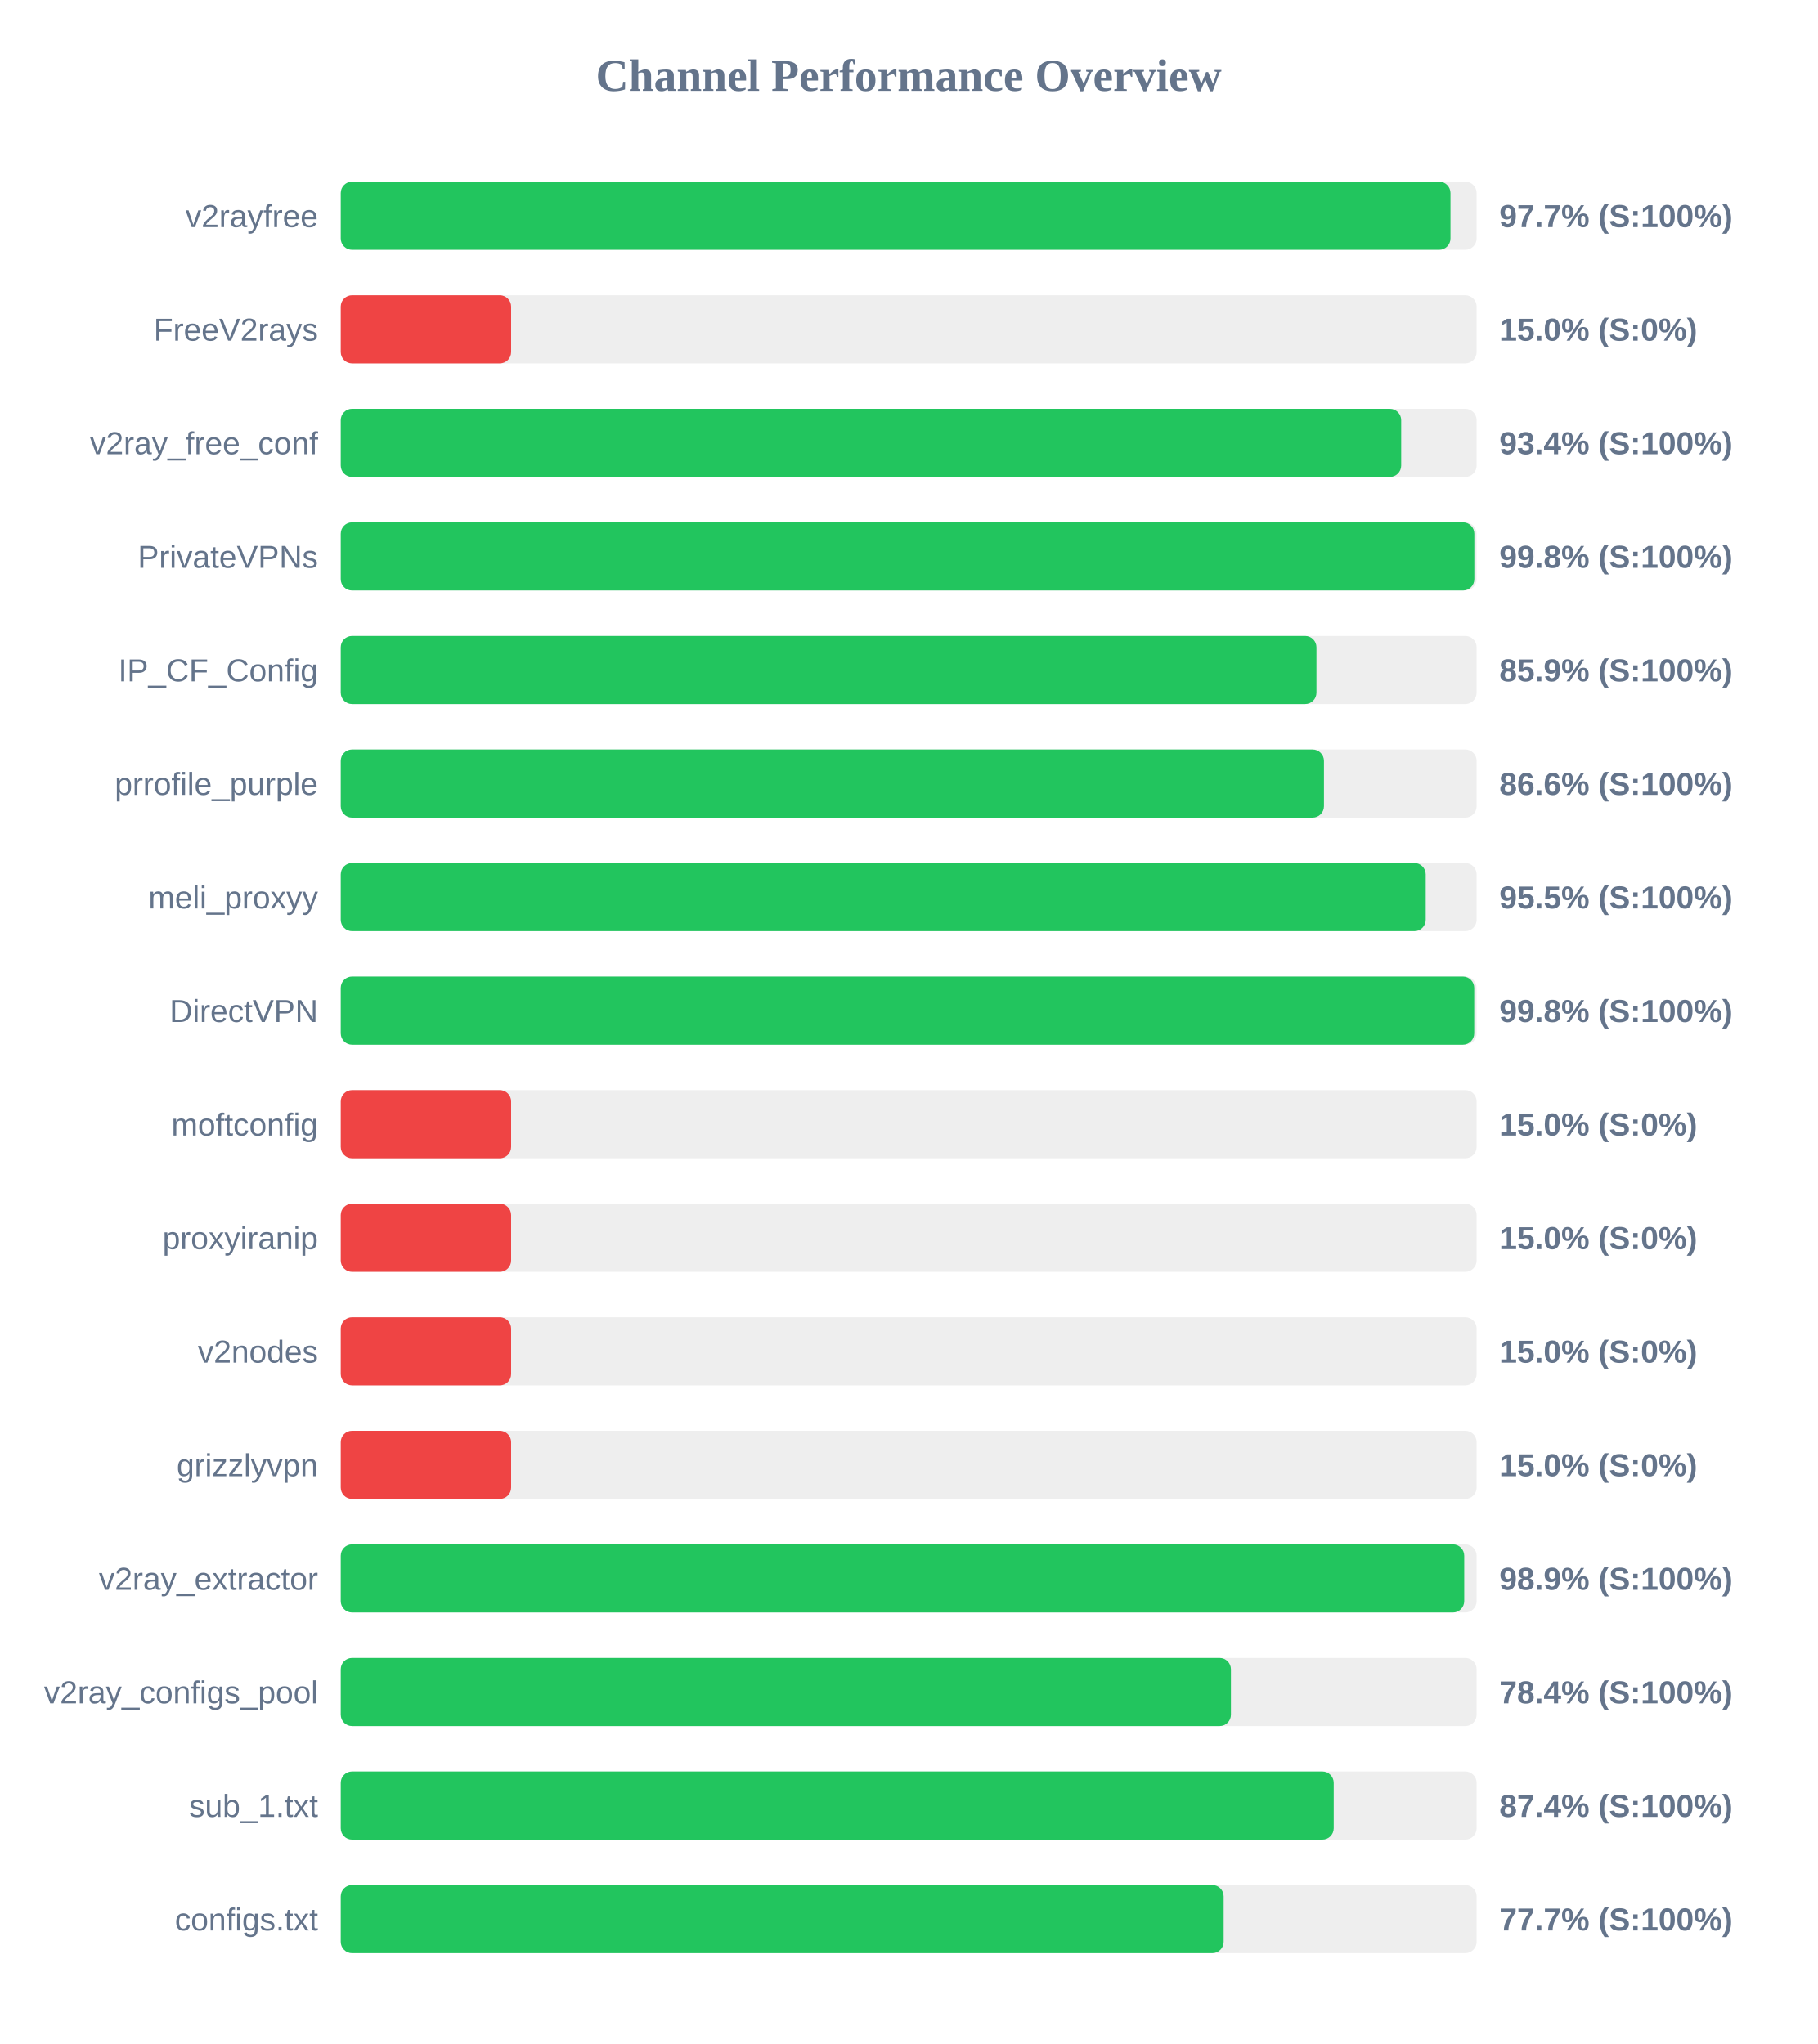
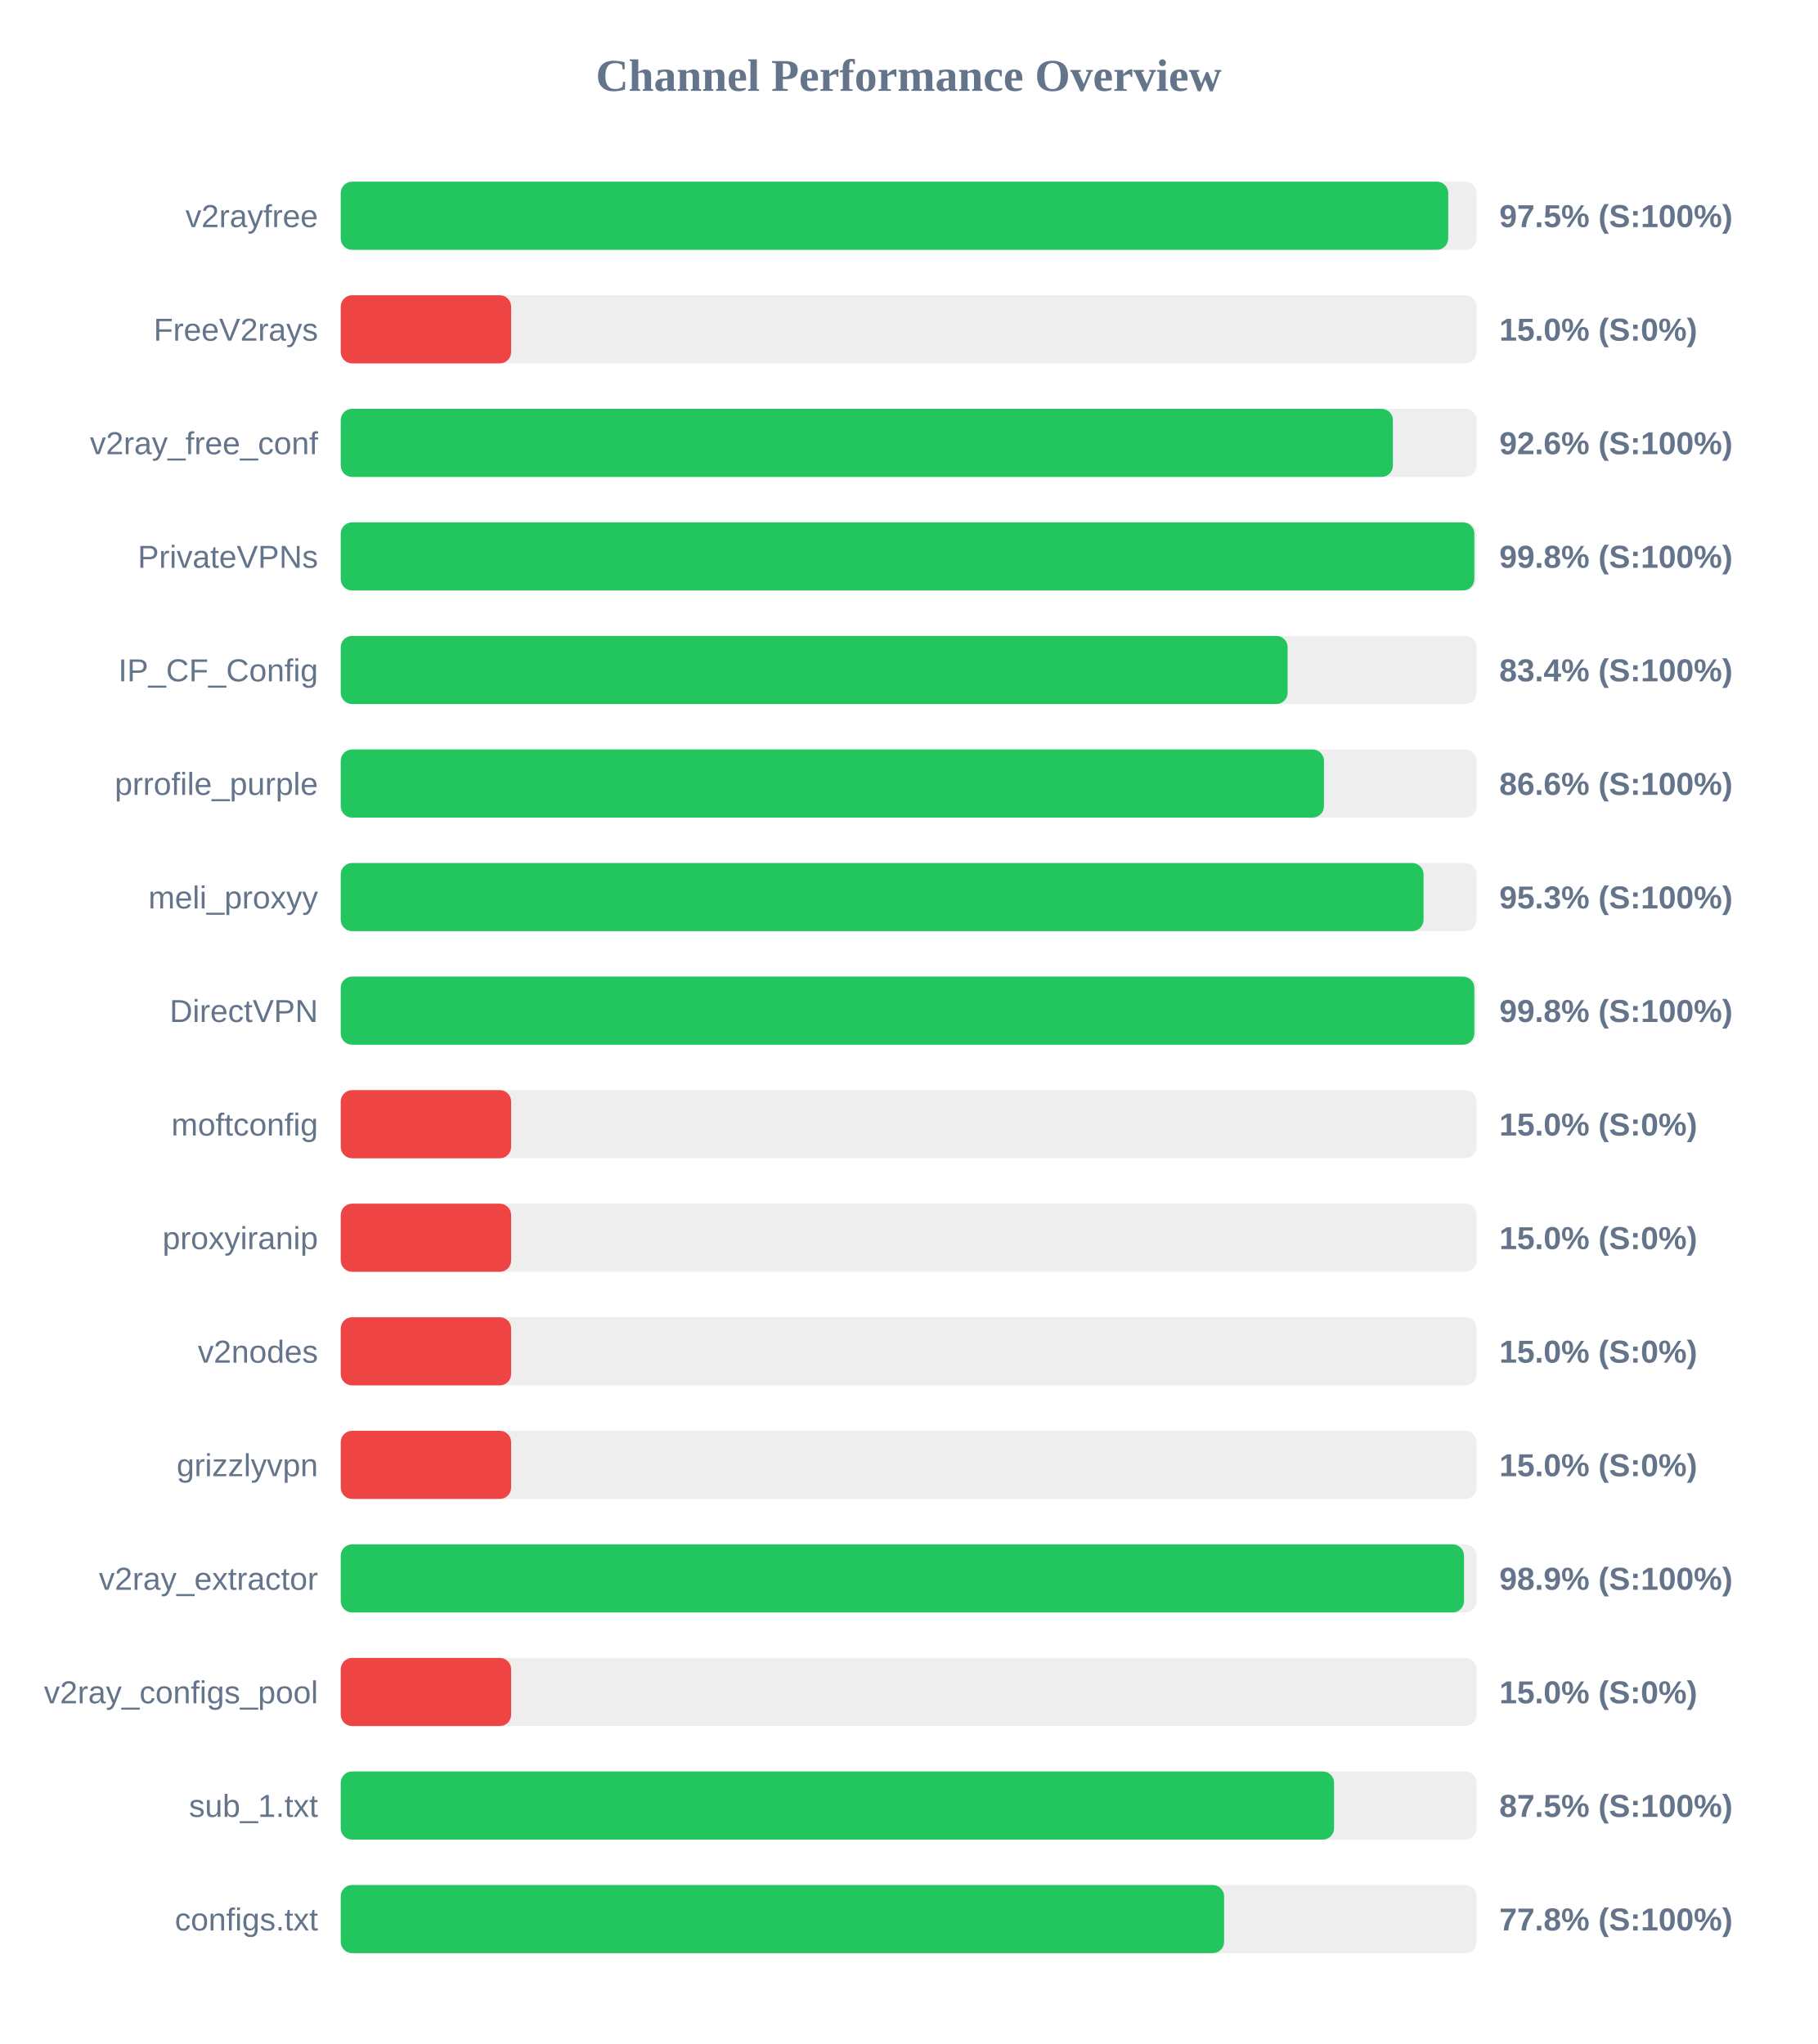
<svg xmlns="http://www.w3.org/2000/svg" width="800" height="900" version="1.1">
  <style>
        .row { font: 14px Arial; fill: #64748b; }
        .score { font: bold 14px Arial; fill: #64748b; }
    </style>
  <text x="400" y="40" text-anchor="middle" font-size="20px" font-weight="bold" fill="#64748b">Channel Performance Overview</text>
  <rect x="150" y="80" width="500" height="30" fill="#eee" rx="5" />
-   <rect x="150" y="80" width="488.5" height="30" fill="#22c55e" rx="5" />
+   <rect x="150" y="80" width="487.5" height="30" fill="#22c55e" rx="5" />
  <text x="140" y="100" text-anchor="end" class="row">v2rayfree</text>
-   <text x="660" y="100" text-anchor="start" class="score">97.7% (S:100%)</text>
+   <text x="660" y="100" text-anchor="start" class="score">97.5% (S:100%)</text>
  <rect x="150" y="130" width="500" height="30" fill="#eee" rx="5" />
  <rect x="150" y="130" width="75.0" height="30" fill="#ef4444" rx="5" />
  <text x="140" y="150" text-anchor="end" class="row">FreeV2rays</text>
  <text x="660" y="150" text-anchor="start" class="score">15.0% (S:0%)</text>
  <rect x="150" y="180" width="500" height="30" fill="#eee" rx="5" />
-   <rect x="150" y="180" width="466.8" height="30" fill="#22c55e" rx="5" />
+   <rect x="150" y="180" width="463.15" height="30" fill="#22c55e" rx="5" />
  <text x="140" y="200" text-anchor="end" class="row">v2ray_free_conf</text>
-   <text x="660" y="200" text-anchor="start" class="score">93.4% (S:100%)</text>
+   <text x="660" y="200" text-anchor="start" class="score">92.6% (S:100%)</text>
  <rect x="150" y="230" width="500" height="30" fill="#eee" rx="5" />
  <rect x="150" y="230" width="499.0" height="30" fill="#22c55e" rx="5" />
  <text x="140" y="250" text-anchor="end" class="row">PrivateVPNs</text>
  <text x="660" y="250" text-anchor="start" class="score">99.8% (S:100%)</text>
  <rect x="150" y="280" width="500" height="30" fill="#eee" rx="5" />
-   <rect x="150" y="280" width="429.5" height="30" fill="#22c55e" rx="5" />
+   <rect x="150" y="280" width="416.8" height="30" fill="#22c55e" rx="5" />
  <text x="140" y="300" text-anchor="end" class="row">IP_CF_Config</text>
-   <text x="660" y="300" text-anchor="start" class="score">85.9% (S:100%)</text>
+   <text x="660" y="300" text-anchor="start" class="score">83.4% (S:100%)</text>
  <rect x="150" y="330" width="500" height="30" fill="#eee" rx="5" />
  <rect x="150" y="330" width="432.8" height="30" fill="#22c55e" rx="5" />
  <text x="140" y="350" text-anchor="end" class="row">prrofile_purple</text>
  <text x="660" y="350" text-anchor="start" class="score">86.6% (S:100%)</text>
  <rect x="150" y="380" width="500" height="30" fill="#eee" rx="5" />
-   <rect x="150" y="380" width="477.6" height="30" fill="#22c55e" rx="5" />
+   <rect x="150" y="380" width="476.65" height="30" fill="#22c55e" rx="5" />
  <text x="140" y="400" text-anchor="end" class="row">meli_proxyy</text>
-   <text x="660" y="400" text-anchor="start" class="score">95.5% (S:100%)</text>
+   <text x="660" y="400" text-anchor="start" class="score">95.3% (S:100%)</text>
  <rect x="150" y="430" width="500" height="30" fill="#eee" rx="5" />
-   <rect x="150" y="430" width="498.95" height="30" fill="#22c55e" rx="5" />
+   <rect x="150" y="430" width="499.0" height="30" fill="#22c55e" rx="5" />
  <text x="140" y="450" text-anchor="end" class="row">DirectVPN</text>
  <text x="660" y="450" text-anchor="start" class="score">99.8% (S:100%)</text>
  <rect x="150" y="480" width="500" height="30" fill="#eee" rx="5" />
  <rect x="150" y="480" width="75.0" height="30" fill="#ef4444" rx="5" />
  <text x="140" y="500" text-anchor="end" class="row">moftconfig</text>
  <text x="660" y="500" text-anchor="start" class="score">15.0% (S:0%)</text>
  <rect x="150" y="530" width="500" height="30" fill="#eee" rx="5" />
  <rect x="150" y="530" width="75.0" height="30" fill="#ef4444" rx="5" />
  <text x="140" y="550" text-anchor="end" class="row">proxyiranip</text>
  <text x="660" y="550" text-anchor="start" class="score">15.0% (S:0%)</text>
  <rect x="150" y="580" width="500" height="30" fill="#eee" rx="5" />
  <rect x="150" y="580" width="75.0" height="30" fill="#ef4444" rx="5" />
  <text x="140" y="600" text-anchor="end" class="row">v2nodes</text>
  <text x="660" y="600" text-anchor="start" class="score">15.0% (S:0%)</text>
  <rect x="150" y="630" width="500" height="30" fill="#eee" rx="5" />
  <rect x="150" y="630" width="75.0" height="30" fill="#ef4444" rx="5" />
  <text x="140" y="650" text-anchor="end" class="row">grizzlyvpn</text>
  <text x="660" y="650" text-anchor="start" class="score">15.0% (S:0%)</text>
  <rect x="150" y="680" width="500" height="30" fill="#eee" rx="5" />
-   <rect x="150" y="680" width="494.55" height="30" fill="#22c55e" rx="5" />
+   <rect x="150" y="680" width="494.45" height="30" fill="#22c55e" rx="5" />
  <text x="140" y="700" text-anchor="end" class="row">v2ray_extractor</text>
  <text x="660" y="700" text-anchor="start" class="score">98.9% (S:100%)</text>
  <rect x="150" y="730" width="500" height="30" fill="#eee" rx="5" />
-   <rect x="150" y="730" width="391.85" height="30" fill="#22c55e" rx="5" />
+   <rect x="150" y="730" width="75.0" height="30" fill="#ef4444" rx="5" />
  <text x="140" y="750" text-anchor="end" class="row">v2ray_configs_pool</text>
-   <text x="660" y="750" text-anchor="start" class="score">78.4% (S:100%)</text>
+   <text x="660" y="750" text-anchor="start" class="score">15.0% (S:0%)</text>
  <rect x="150" y="780" width="500" height="30" fill="#eee" rx="5" />
-   <rect x="150" y="780" width="437.1" height="30" fill="#22c55e" rx="5" />
+   <rect x="150" y="780" width="437.25" height="30" fill="#22c55e" rx="5" />
  <text x="140" y="800" text-anchor="end" class="row">sub_1.txt</text>
-   <text x="660" y="800" text-anchor="start" class="score">87.4% (S:100%)</text>
+   <text x="660" y="800" text-anchor="start" class="score">87.5% (S:100%)</text>
  <rect x="150" y="830" width="500" height="30" fill="#eee" rx="5" />
-   <rect x="150" y="830" width="388.65" height="30" fill="#22c55e" rx="5" />
+   <rect x="150" y="830" width="388.85" height="30" fill="#22c55e" rx="5" />
  <text x="140" y="850" text-anchor="end" class="row">configs.txt</text>
-   <text x="660" y="850" text-anchor="start" class="score">77.7% (S:100%)</text>
+   <text x="660" y="850" text-anchor="start" class="score">77.8% (S:100%)</text>
</svg>
